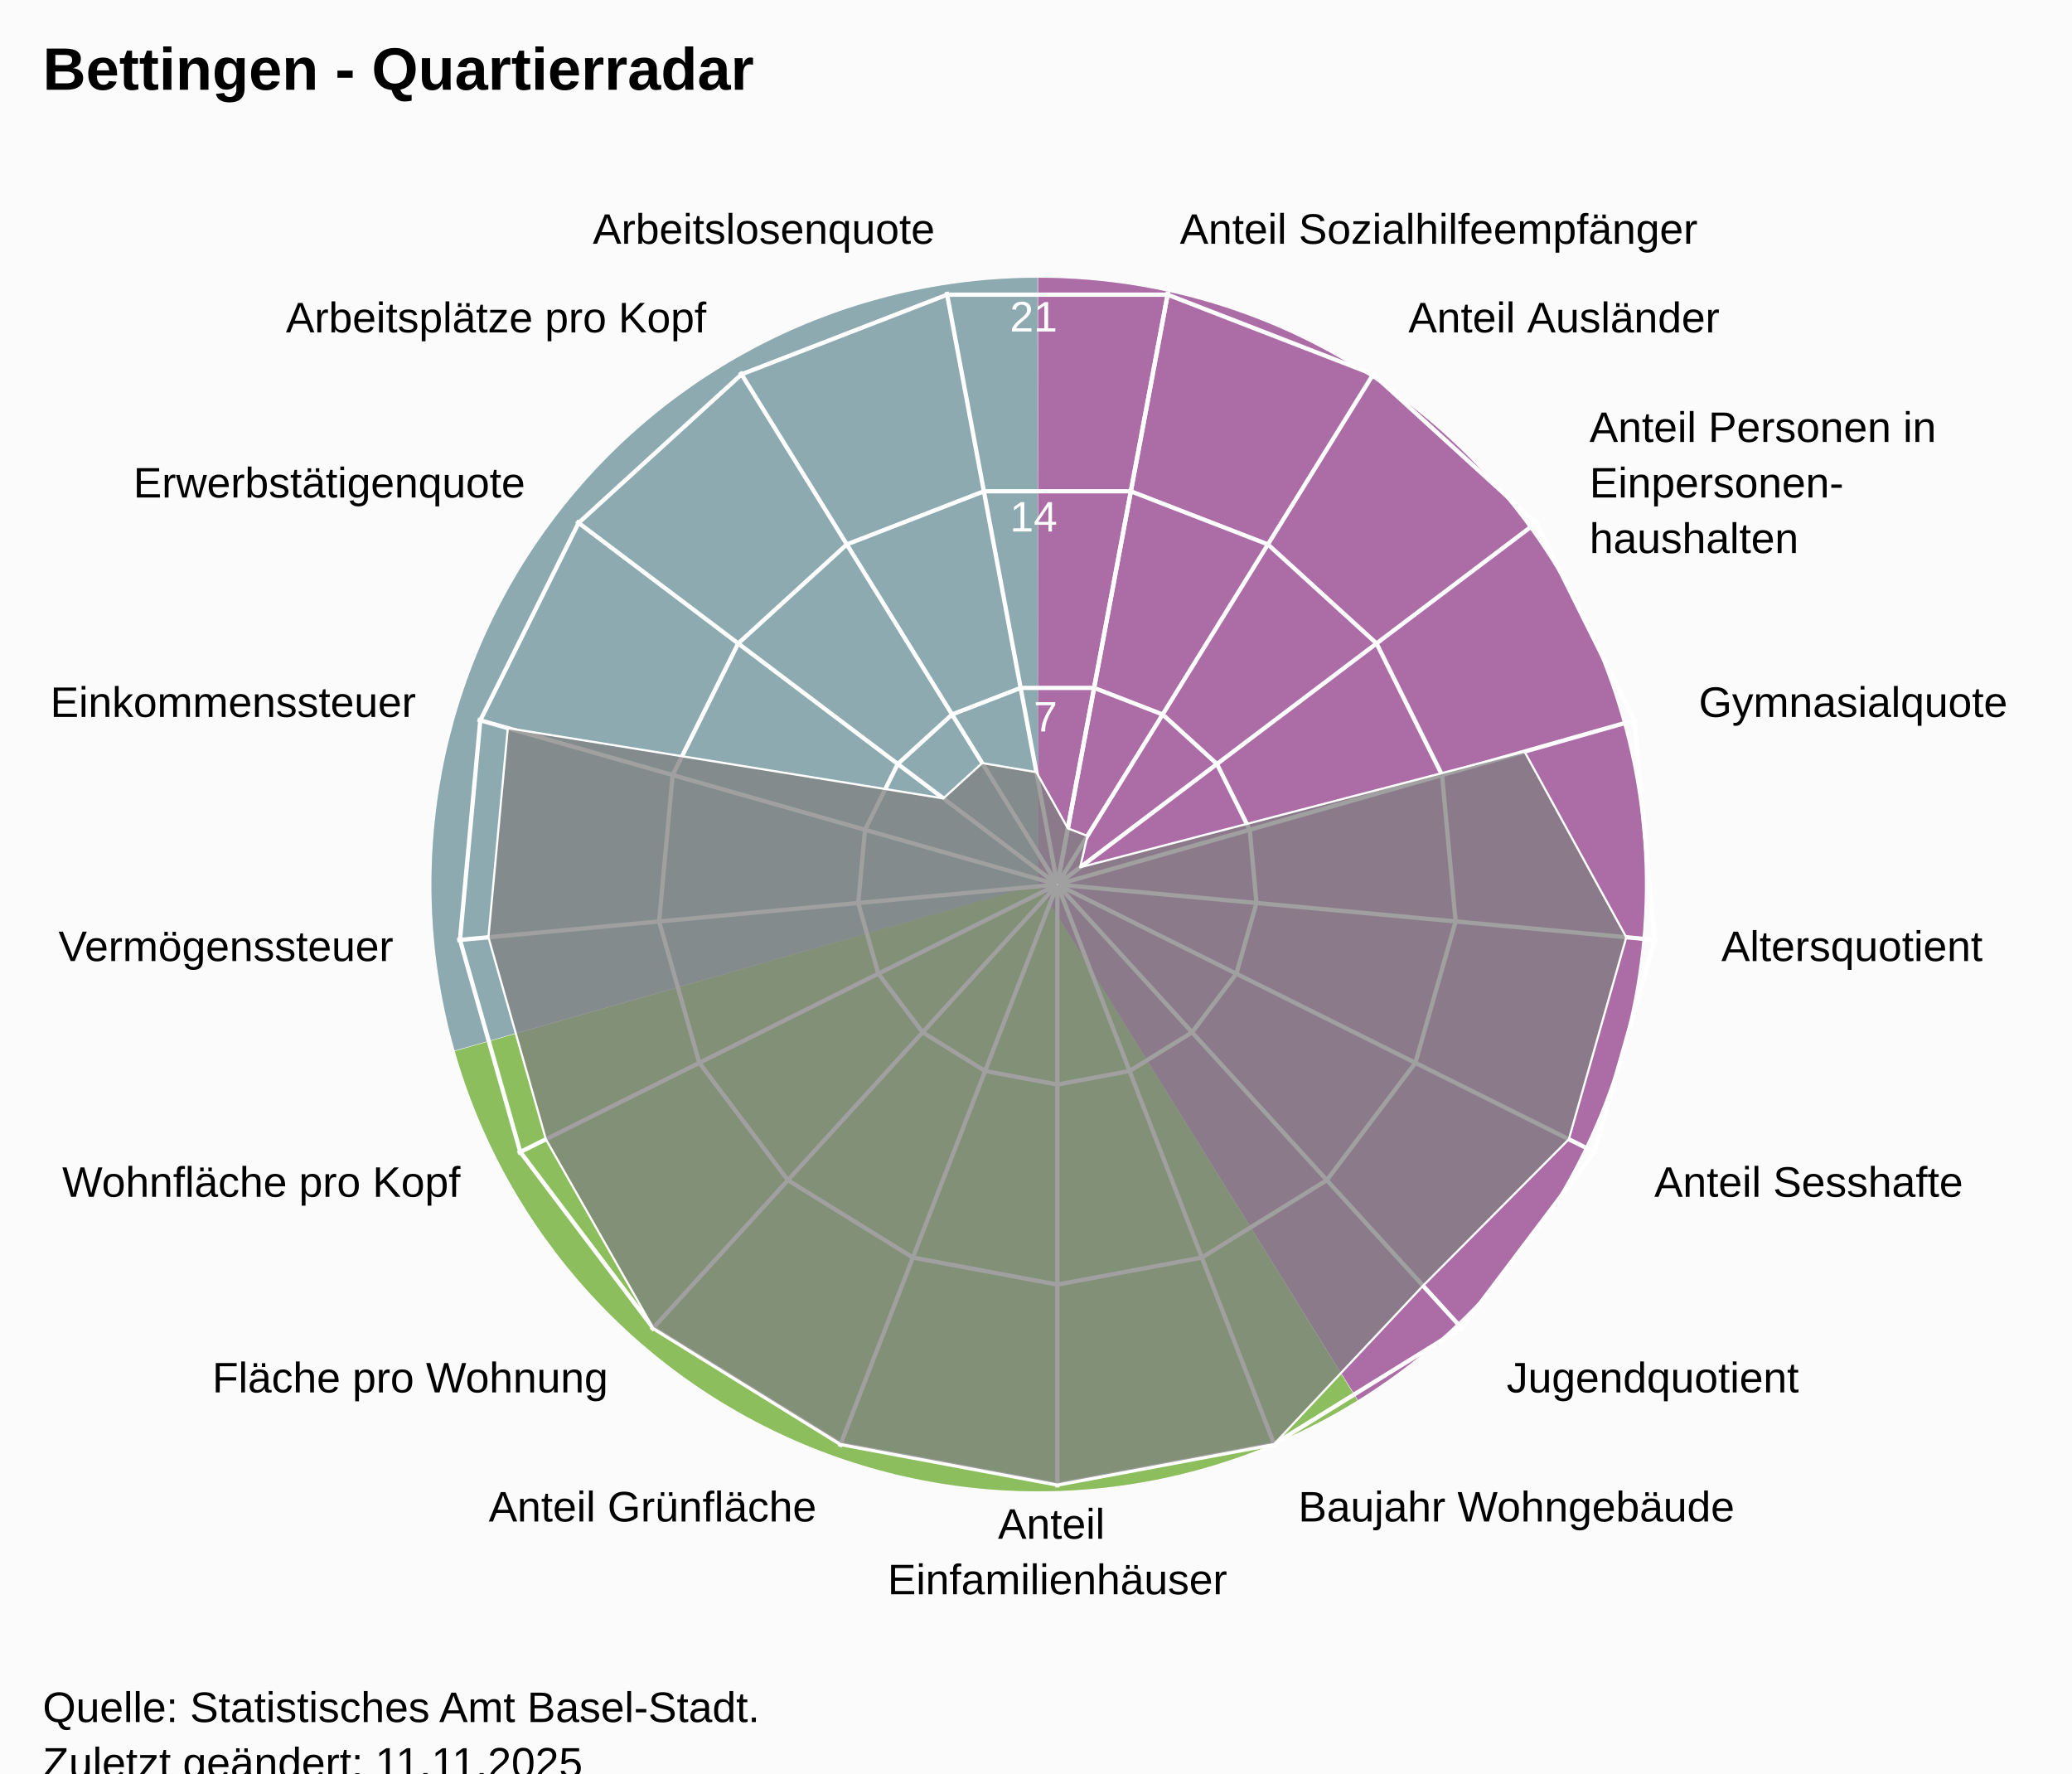
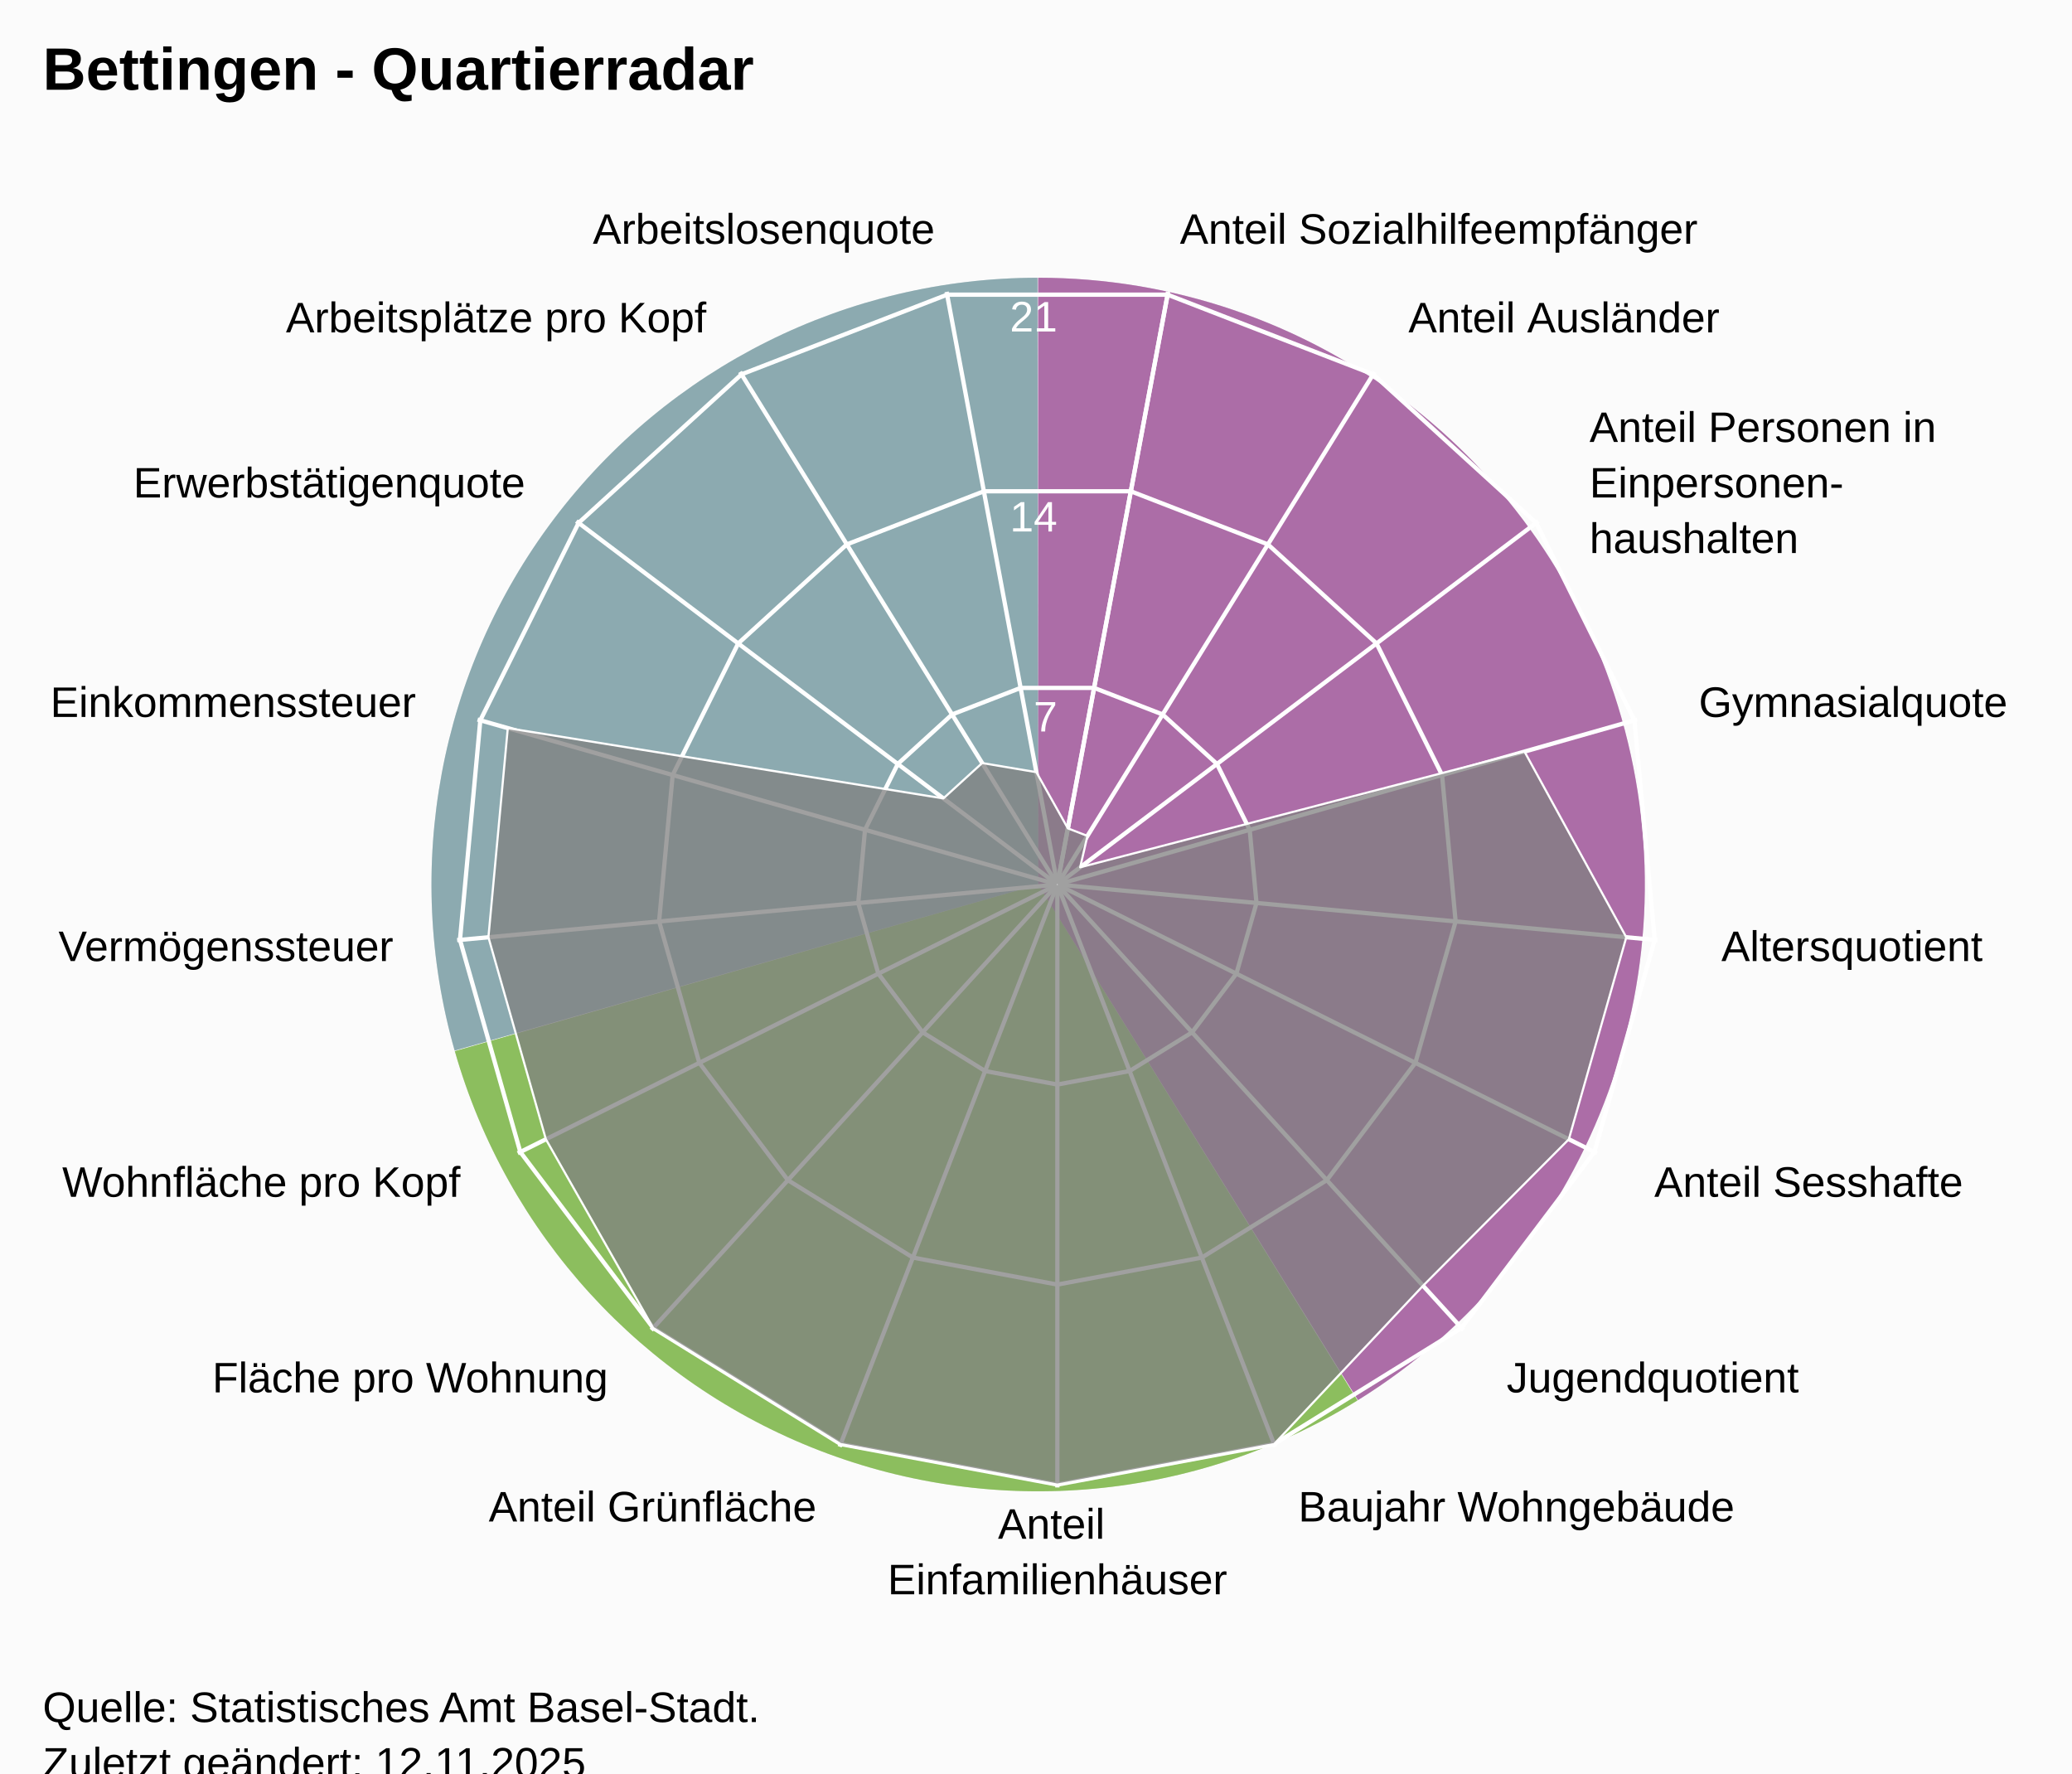
<svg xmlns="http://www.w3.org/2000/svg" version="1.1" class="highcharts-root" style="font-family:Arial;font-size:12px;" viewBox="0 0 485 415">
  <defs>
-     <clipPath id="highcharts-fihqggx-25-">
+     <clipPath id="highcharts-y3nju0h-25-">
      <rect x="0" y="0" width="455" height="332" fill="none" />
    </clipPath>
-     <clipPath id="highcharts-fihqggx-44">
+     <clipPath id="highcharts-y3nju0h-44">
      <circle cx="227.5" cy="166" r="141.1" />
    </clipPath>
-     <clipPath id="highcharts-fihqggx-45-">
+     <clipPath id="highcharts-y3nju0h-45-">
      <rect x="20" y="41" width="455" height="332" fill="none" />
    </clipPath>
  </defs>
  <rect fill="#fbfbfb" class="highcharts-background" x="0" y="0" width="485" height="428" rx="0" ry="0" />
  <rect fill="none" class="highcharts-plot-background" x="20" y="41" width="455" height="332" />
  <path fill="#923F8D" d="M 243 65 A 142 142 0 0 1 317.874 327.656 L 243 207 A 0 0 0 0 0 243 207 Z" fill-opacity="0.5" />
  <path fill="#68AB2B" d="M 317.753 327.731 A 142 142 0 0 1 106.46 245.997 L 243 207 A 0 0 0 0 0 243 207 Z" fill-opacity="0.5" />
  <path fill="#689199" d="M 106.421 245.86 A 142 142 0 0 1 242.858 65 L 243 207 A 0 0 0 0 0 243 207 Z" fill-opacity="0.5" />
  <path fill="#923F8D" d="M 243 65 A 142 142 0 0 1 317.874 327.656 L 243 207 A 0 0 0 0 0 243 207 Z" fill-opacity="0.5" />
  <path fill="#68AB2B" d="M 317.753 327.731 A 142 142 0 0 1 106.46 245.997 L 243 207 A 0 0 0 0 0 243 207 Z" fill-opacity="0.5" />
  <path fill="#689199" d="M 106.421 245.86 A 142 142 0 0 1 242.858 65 L 243 207 A 0 0 0 0 0 243 207 Z" fill-opacity="0.5" />
  <g class="highcharts-pane-group" data-z-index="0" />
  <g class="highcharts-grid highcharts-xaxis-grid" data-z-index="1">
    <path fill="none" stroke="white" stroke-width="1" data-z-index="1" class="highcharts-grid-line" d="M 247.5 207 L 273.427 68.302" opacity="1" />
    <path fill="none" stroke="white" stroke-width="1" data-z-index="1" class="highcharts-grid-line" d="M 247.5 207 L 321.78 87.034" opacity="1" />
    <path fill="none" stroke="white" stroke-width="1" data-z-index="1" class="highcharts-grid-line" d="M 247.5 207 L 360.1 121.968" opacity="1" />
    <path fill="none" stroke="white" stroke-width="1" data-z-index="1" class="highcharts-grid-line" d="M 247.5 207 L 383.214 168.386" opacity="1" />
    <path fill="none" stroke="white" stroke-width="1" data-z-index="1" class="highcharts-grid-line" d="M 247.5 207 L 387.998 220.019" opacity="1" />
    <path fill="none" stroke="white" stroke-width="1" data-z-index="1" class="highcharts-grid-line" d="M 247.5 207 L 373.808 269.894" opacity="1" />
    <path fill="none" stroke="white" stroke-width="1" data-z-index="1" class="highcharts-grid-line" d="M 247.5 207 L 342.558 311.274" opacity="1" />
    <path fill="none" stroke="white" stroke-width="1" data-z-index="1" class="highcharts-grid-line" d="M 247.5 207 L 298.471 338.572" opacity="1" />
    <path fill="none" stroke="white" stroke-width="1" data-z-index="1" class="highcharts-grid-line" d="M 247.5 207 L 247.5 348.1" opacity="1" />
    <path fill="none" stroke="white" stroke-width="1" data-z-index="1" class="highcharts-grid-line" d="M 247.5 207 L 196.529 338.572" opacity="1" />
    <path fill="none" stroke="white" stroke-width="1" data-z-index="1" class="highcharts-grid-line" d="M 247.5 207 L 152.442 311.274" opacity="1" />
    <path fill="none" stroke="white" stroke-width="1" data-z-index="1" class="highcharts-grid-line" d="M 247.5 207 L 121.192 269.894" opacity="1" />
    <path fill="none" stroke="white" stroke-width="1" data-z-index="1" class="highcharts-grid-line" d="M 247.5 207 L 107.002 220.019" opacity="1" />
    <path fill="none" stroke="white" stroke-width="1" data-z-index="1" class="highcharts-grid-line" d="M 247.5 207 L 111.786 168.386" opacity="1" />
    <path fill="none" stroke="white" stroke-width="1" data-z-index="1" class="highcharts-grid-line" d="M 247.5 207 L 134.9 121.968" opacity="1" />
    <path fill="none" stroke="white" stroke-width="1" data-z-index="1" class="highcharts-grid-line" d="M 247.5 207 L 173.22 87.034" opacity="1" />
    <path fill="none" stroke="white" stroke-width="1" data-z-index="1" class="highcharts-grid-line" d="M 247.5 207 L 221.573 68.302" opacity="1" />
    <path fill="none" stroke="white" stroke-width="1" data-z-index="1" class="highcharts-grid-line" d="M 247.5 207 L 273.427 68.302" opacity="1" />
  </g>
  <g class="highcharts-grid highcharts-yaxis-grid" data-z-index="1">
    <path fill="none" stroke="white" stroke-width="1" data-z-index="1" class="highcharts-grid-line" d="M 247.5 207 L 247.5 207 L 247.5 207 L 247.5 207 L 247.5 207 L 247.5 207 L 247.5 207 L 247.5 207 L 247.5 207 L 247.5 207 L 247.5 207 L 247.5 207 L 247.5 207 L 247.5 207 L 247.5 207 L 247.5 207 L 247.5 207 L 247.5 207 L 247.5 207" opacity="1" />
    <path fill="none" stroke="white" stroke-width="1" data-z-index="1" class="highcharts-grid-line" d="M 256.101 160.987 L 272.143 167.201 L 284.856 178.79 L 292.523 194.19 L 294.111 211.319 L 289.403 227.865 L 279.036 241.593 L 264.41 250.649 L 247.5 253.81 L 230.59 250.649 L 215.964 241.593 L 205.597 227.865 L 200.889 211.319 L 202.477 194.19 L 210.144 178.79 L 222.857 167.201 L 238.899 160.987 L 256.101 160.987 L 256.101 160.987" opacity="1" />
    <path fill="none" stroke="white" stroke-width="1" data-z-index="1" class="highcharts-grid-line" d="M 264.703 114.973 L 296.785 127.402 L 322.211 150.581 L 337.547 181.379 L 340.721 215.638 L 331.306 248.73 L 310.572 276.187 L 281.32 294.299 L 247.5 300.621 L 213.68 294.299 L 184.428 276.187 L 163.694 248.73 L 154.279 215.638 L 157.453 181.379 L 172.789 150.581 L 198.215 127.402 L 230.297 114.973 L 264.703 114.973 L 264.703 114.973" opacity="1" />
    <path fill="none" stroke="white" stroke-width="1" data-z-index="1" class="highcharts-grid-line" d="M 273.304 68.96 L 321.428 87.603 L 359.567 122.371 L 382.57 168.569 L 387.332 219.957 L 373.209 269.596 L 342.108 310.78 L 298.23 337.948 L 247.5 347.431 L 196.77 337.948 L 152.892 310.78 L 121.791 269.596 L 107.668 219.957 L 112.43 168.569 L 135.433 122.371 L 173.572 87.603 L 221.696 68.96 L 273.304 68.96 L 273.304 68.96" opacity="1" />
  </g>
  <rect fill="none" class="highcharts-plot-border" data-z-index="1" x="20" y="41" width="455" height="332" />
  <g class="highcharts-axis highcharts-xaxis" data-z-index="2">
    <path fill="none" class="highcharts-axis-line" data-z-index="7" d="M 247.5 65.9 A 141.1 141.1 0 1 1 247.359 65.9 M 247.5 207 A 0 0 0 1 0 247.5 207" />
  </g>
  <g class="highcharts-axis highcharts-yaxis" data-z-index="2">
    <path fill="none" class="highcharts-axis-line" data-z-index="7" d="M 247.5 207 L 247.5 65.9" />
  </g>
  <g class="highcharts-series-group" data-z-index="3">
-     <g class="highcharts-series highcharts-series-0 highcharts-area-series" data-z-index="0.1" opacity="1" transform="translate(20,41) scale(1 1)" clip-path="url(#highcharts-fihqggx-44)">
+     <g class="highcharts-series highcharts-series-0 highcharts-area-series" data-z-index="0.1" opacity="1" transform="translate(20,41) scale(1 1)" clip-path="url(#highcharts-y3nju0h-44)">
      <path fill="rgb(128,128,128)" fill-opacity="0.75" d="M 229.958 152.853 L 234.541 154.629 L 232.837 161.97 L 336.843 134.889 L 360.674 178.34 L 347.223 225.615 L 313.098 259.896 L 278.23 296.948 L 227.5 306.431 L 176.77 296.948 L 132.892 269.78 L 107.777 225.615 L 94.326 178.34 L 98.862 129.399 L 200.817 145.85 L 209.898 137.572 L 222.585 139.707 L 229.958 152.853 L 227.518 165.902 L 227.482 165.902 L 227.447 165.915 L 227.42 165.94 L 227.404 165.973 L 227.4 166.009 L 227.41 166.045 L 227.433 166.074 L 227.464 166.093 L 227.5 166.1 L 227.536 166.093 L 227.567 166.074 L 227.59 166.045 L 227.6 166.009 L 227.596 165.973 L 227.58 165.94 L 227.553 165.915 L 227.518 165.902" class="highcharts-area" data-z-index="0" />
      <path fill="none" d="M 229.958 152.853 L 234.541 154.629 L 232.837 161.97 L 336.843 134.889 L 360.674 178.34 L 347.223 225.615 L 313.098 259.896 L 278.23 296.948 L 227.5 306.431 L 176.77 296.948 L 132.892 269.78 L 107.777 225.615 L 94.326 178.34 L 98.862 129.399 L 200.817 145.85 L 209.898 137.572 L 222.585 139.707 L 229.958 152.853" class="highcharts-graph" data-z-index="1" stroke="white" stroke-width="0.5" stroke-linejoin="round" stroke-linecap="round" />
    </g>
    <g class="highcharts-markers highcharts-series-0 highcharts-area-series" data-z-index="0.1" opacity="1" transform="translate(20,41) scale(1 1)" clip-path="none" />
  </g>
  <text x="10" text-anchor="start" class="highcharts-title" data-z-index="4" style="color:#000000;font-size:14px;font-weight:bold;font-family:Arial;fill:#000000;" y="21">
    <tspan>Bettingen - Quartierradar</tspan>
  </text>
  <text x="10" text-anchor="start" class="highcharts-subtitle" data-z-index="4" style="color:#000000;font-size:12px;font-weight:normal;font-family:Arial;fill:#000000;" y="40" />
  <text x="10" text-anchor="start" class="highcharts-caption" data-z-index="4" style="color:#666666;fill:#666666;" y="385" />
  <g class="highcharts-axis-labels highcharts-xaxis-labels" data-z-index="7">
    <text x="276.183" style="color:#000000;cursor:default;font-size:10px;fill:#000000;" transform="translate(0,0)" text-anchor="start" y="57.058" opacity="1">
      <tspan>Anteil Sozialhilfeempfänger</tspan>
    </text>
    <text x="329.676" style="color:#000000;cursor:default;font-size:10px;fill:#000000;" transform="translate(0,0)" text-anchor="start" y="77.781" opacity="1">
      <tspan>Anteil Ausländer</tspan>
    </text>
    <text x="372.07" style="color:#000000;cursor:default;font-size:10px;fill:#000000;" transform="translate(0,0)" text-anchor="start" y="103.429" opacity="1">
      <tspan>Anteil Personen in</tspan>
      <tspan dy="13" x="372.07">Einpersonen-</tspan>
      <tspan dy="13" x="372.07">haushalten</tspan>
    </text>
    <text x="397.641" style="color:#000000;cursor:default;font-size:10px;fill:#000000;" transform="translate(0,0)" text-anchor="start" y="167.781" opacity="1">
      <tspan>Gymnasialquote</tspan>
    </text>
    <text x="402.934" style="color:#000000;cursor:default;font-size:10px;fill:#000000;" transform="translate(0,0)" text-anchor="start" y="224.903" opacity="1">
      <tspan>Altersquotient</tspan>
    </text>
    <text x="387.235" style="color:#000000;cursor:default;font-size:10px;fill:#000000;" transform="translate(0,0)" text-anchor="start" y="280.08" opacity="1">
      <tspan>Anteil Sesshafte</tspan>
    </text>
    <text x="352.664" style="color:#000000;cursor:default;font-size:10px;fill:#000000;" transform="translate(0,0)" text-anchor="start" y="325.859" opacity="1">
      <tspan>Jugendquotient</tspan>
    </text>
    <text x="303.89" style="color:#000000;cursor:default;font-size:10px;fill:#000000;" transform="translate(0,0)" text-anchor="start" y="356.059" opacity="1">
      <tspan>Baujahr Wohngebäude</tspan>
    </text>
    <text x="247.5" style="color:#000000;cursor:default;font-size:10px;fill:#000000;" transform="translate(0,0)" text-anchor="middle" y="360.1" opacity="1">
      <tspan>Anteil</tspan>
      <tspan dy="13" x="247.5">Einfamilienhäuser</tspan>
    </text>
    <text x="191.11" style="color:#000000;cursor:default;font-size:10px;fill:#000000;" transform="translate(0,0)" text-anchor="end" y="356.059" opacity="1">
      <tspan>Anteil Grünfläche</tspan>
    </text>
    <text x="142.336" style="color:#000000;cursor:default;font-size:10px;fill:#000000;" transform="translate(0,0)" text-anchor="end" y="325.859" opacity="1">
      <tspan>Fläche pro Wohnung</tspan>
    </text>
    <text x="107.765" style="color:#000000;cursor:default;font-size:10px;fill:#000000;" transform="translate(0,0)" text-anchor="end" y="280.08" opacity="1">
      <tspan>Wohnfläche pro Kopf</tspan>
    </text>
    <text x="92.066" style="color:#000000;cursor:default;font-size:10px;fill:#000000;" transform="translate(0,0)" text-anchor="end" y="224.903" opacity="1">
      <tspan>Vermögenssteuer</tspan>
    </text>
    <text x="97.359" style="color:#000000;cursor:default;font-size:10px;fill:#000000;" transform="translate(0,0)" text-anchor="end" y="167.781" opacity="1">
      <tspan>Einkommenssteuer</tspan>
    </text>
    <text x="122.93" style="color:#000000;cursor:default;font-size:10px;fill:#000000;" transform="translate(0,0)" text-anchor="end" y="116.429" opacity="1">
      <tspan>Erwerbstätigenquote</tspan>
    </text>
    <text x="165.324" style="color:#000000;cursor:default;font-size:10px;fill:#000000;" transform="translate(0,0)" text-anchor="end" y="77.781" opacity="1">
      <tspan>Arbeitsplätze pro Kopf</tspan>
    </text>
    <text x="218.817" style="color:#000000;cursor:default;font-size:10px;fill:#000000;" transform="translate(0,0)" text-anchor="end" y="57.058" opacity="1">
      <tspan>Arbeitslosenquote</tspan>
    </text>
    <text x="0" style="color:#000000;cursor:default;font-size:10px;fill:#000000;" transform="translate(0,0)" text-anchor="middle" y="-9999">17</text>
  </g>
  <g class="highcharts-axis-labels highcharts-yaxis-labels" data-z-index="7">
    <text x="0" style="color:white;cursor:default;font-size:10px;fill:white;" text-anchor="end" transform="translate(0,0)" y="-9999" opacity="0">
      <tspan>0</tspan>
    </text>
    <text x="247.5" style="color:white;cursor:default;font-size:10px;fill:white;" text-anchor="end" transform="translate(0,0)" y="171.19" opacity="1">
      <tspan>7</tspan>
    </text>
    <text x="247.5" style="color:white;cursor:default;font-size:10px;fill:white;" text-anchor="end" transform="translate(0,0)" y="124.379" opacity="1">
      <tspan>14</tspan>
    </text>
    <text x="247.5" style="color:white;cursor:default;font-size:10px;fill:white;" text-anchor="end" transform="translate(0,0)" y="77.569" opacity="1">
      <tspan>21</tspan>
    </text>
  </g>
  <text x="10" class="highcharts-credits" text-anchor="start" data-z-index="8" style="cursor:default;color:#000000;font-size:10px;fill:#000000;" y="403">
    <tspan>Quelle: Statistisches Amt Basel-Stadt.</tspan>
-     <tspan x="10" dy="13">Zuletzt geändert: 11.11.2025</tspan>
+     <tspan x="10" dy="13">Zuletzt geändert: 12.11.2025</tspan>
  </text>
-   <g class="highcharts-control-points" data-z-index="99" clip-path="url(#highcharts-fihqggx-45-)" />
+   <g class="highcharts-control-points" data-z-index="99" clip-path="url(#highcharts-y3nju0h-45-)" />
</svg>
